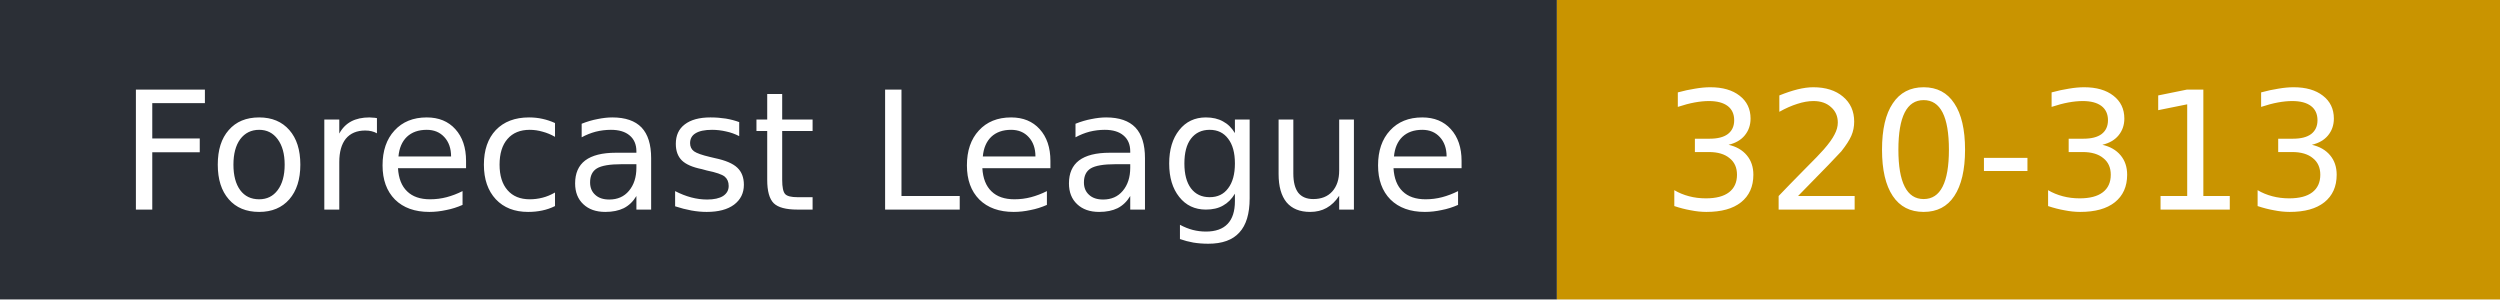
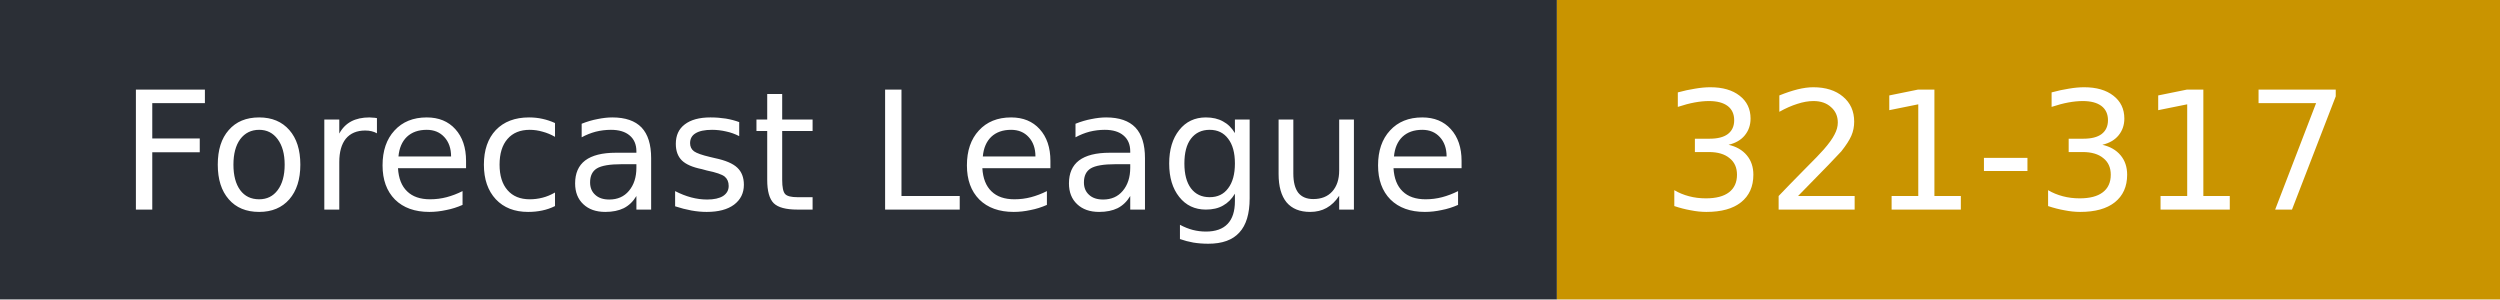
- <svg xmlns="http://www.w3.org/2000/svg" width="167" height="20" role="img" aria-label="Forecast League: 320-313">
+ <svg xmlns="http://www.w3.org/2000/svg" width="167" height="20" role="img" aria-label="Forecast League: 321-317">
  <rect width="104" height="20" fill="#2b2f36" />
  <rect x="104" width="63" height="20" fill="#c99400" />
  <g fill="#fff" font-family="Verdana,DejaVu Sans,sans-serif" font-size="11">
    <text x="8" y="14">Forecast League</text>
-     <text x="111" y="14">320-313</text>
+     <text x="111" y="14">321-317</text>
  </g>
</svg>
